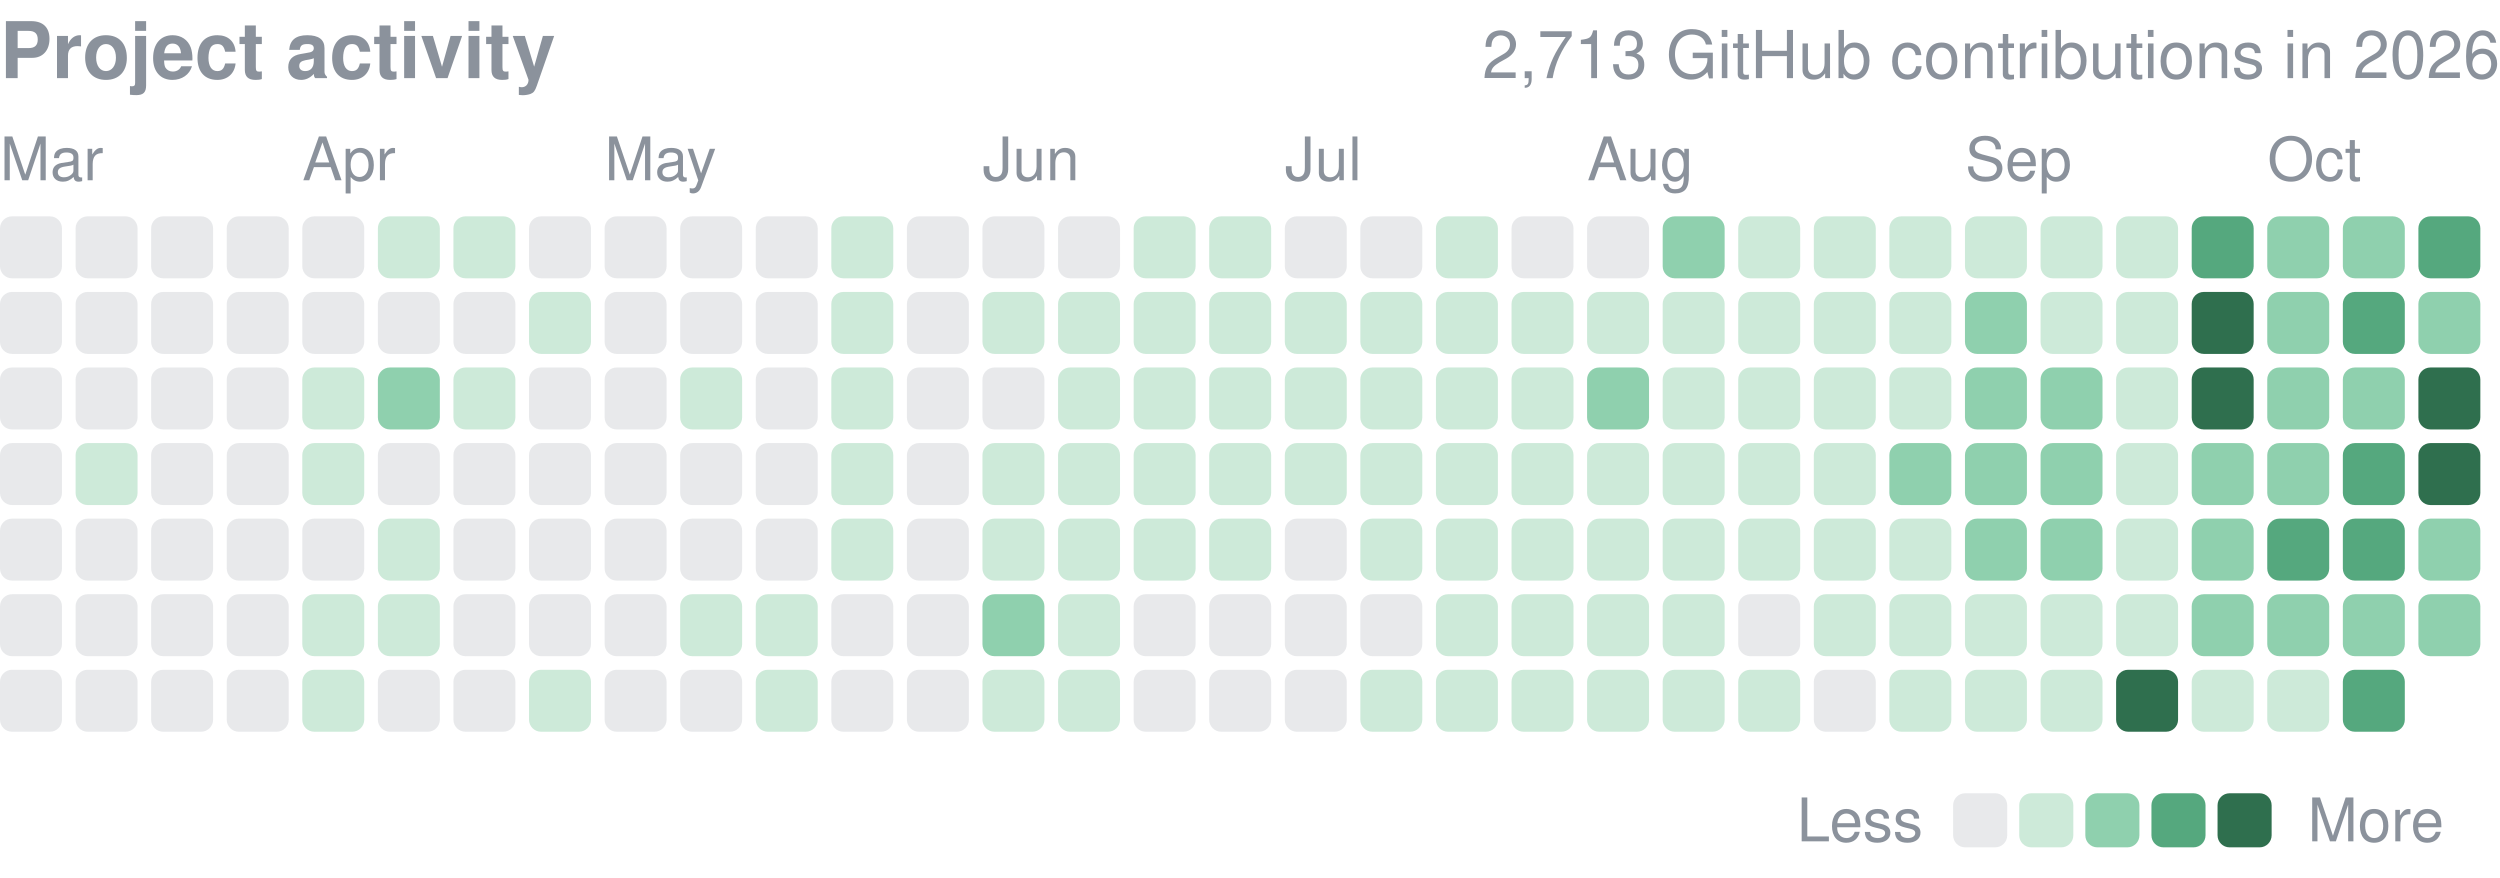
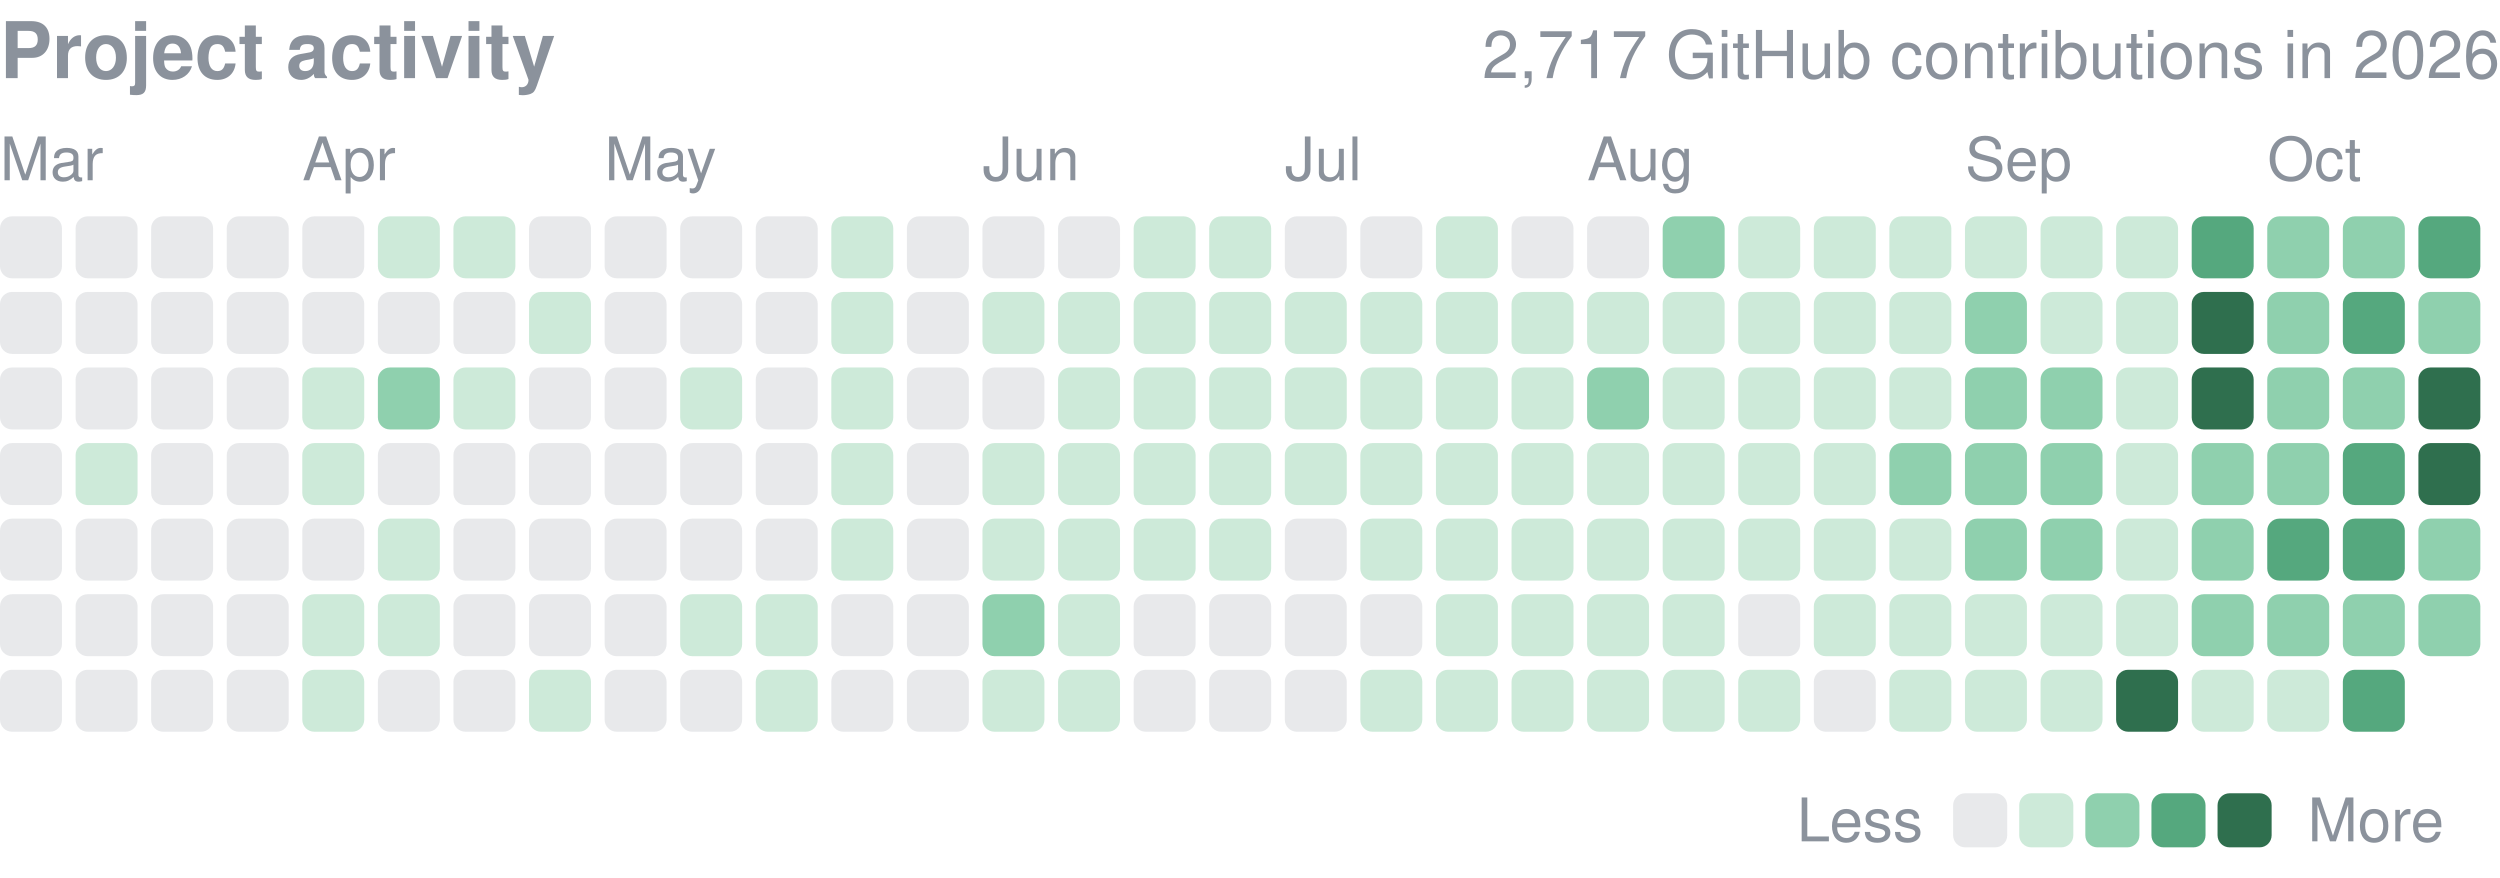
<svg xmlns="http://www.w3.org/2000/svg" width="416" height="146" viewBox="0 0 416 146" role="img" aria-label="yjinyoo GitHub contributions per day in 2026">
  <style>text{font-family:-apple-system,BlinkMacSystemFont,"Segoe UI",Helvetica,Arial,sans-serif}</style>
  <text x="0" y="13" font-size="13" font-weight="600" fill="#8b929c">Project activity</text>
-   <text x="416" y="13" font-size="11" fill="#8b929c" text-anchor="end">2,713 GitHub contributions in 2026</text>
+   <text x="416" y="13" font-size="11" fill="#8b929c" text-anchor="end">2,717 GitHub contributions in 2026</text>
  <text x="0.0" y="30" font-size="10" fill="#8b929c">Mar</text>
  <text x="50.3" y="30" font-size="10" fill="#8b929c">Apr</text>
  <text x="100.6" y="30" font-size="10" fill="#8b929c">May</text>
  <text x="163.5" y="30" font-size="10" fill="#8b929c">Jun</text>
  <text x="213.8" y="30" font-size="10" fill="#8b929c">Jul</text>
  <text x="264.1" y="30" font-size="10" fill="#8b929c">Aug</text>
  <text x="327.0" y="30" font-size="10" fill="#8b929c">Sep</text>
  <text x="377.3" y="30" font-size="10" fill="#8b929c">Oct</text>
  <rect x="0.00" y="36.00" width="10.31" height="10.31" rx="2.0" fill="#8b929c" opacity="0.2" />
  <rect x="0.00" y="48.58" width="10.31" height="10.31" rx="2.0" fill="#8b929c" opacity="0.2" />
  <rect x="0.00" y="61.15" width="10.31" height="10.31" rx="2.0" fill="#8b929c" opacity="0.2" />
  <rect x="0.00" y="73.73" width="10.31" height="10.31" rx="2.0" fill="#8b929c" opacity="0.2" />
  <rect x="0.00" y="86.30" width="10.31" height="10.31" rx="2.0" fill="#8b929c" opacity="0.2" />
  <rect x="0.00" y="98.88" width="10.31" height="10.31" rx="2.0" fill="#8b929c" opacity="0.2" />
  <rect x="0.00" y="111.45" width="10.31" height="10.31" rx="2.0" fill="#8b929c" opacity="0.2" />
  <rect x="12.58" y="36.00" width="10.31" height="10.31" rx="2.0" fill="#8b929c" opacity="0.2" />
  <rect x="12.58" y="48.58" width="10.31" height="10.31" rx="2.0" fill="#8b929c" opacity="0.2" />
  <rect x="12.58" y="61.15" width="10.31" height="10.31" rx="2.0" fill="#8b929c" opacity="0.2" />
  <rect x="12.58" y="73.73" width="10.31" height="10.31" rx="2.0" fill="#cdead9" />
  <rect x="12.58" y="86.30" width="10.31" height="10.31" rx="2.0" fill="#8b929c" opacity="0.2" />
  <rect x="12.58" y="98.88" width="10.31" height="10.31" rx="2.0" fill="#8b929c" opacity="0.2" />
  <rect x="12.58" y="111.45" width="10.31" height="10.31" rx="2.0" fill="#8b929c" opacity="0.2" />
  <rect x="25.15" y="36.00" width="10.31" height="10.31" rx="2.0" fill="#8b929c" opacity="0.2" />
  <rect x="25.15" y="48.58" width="10.31" height="10.31" rx="2.0" fill="#8b929c" opacity="0.2" />
  <rect x="25.15" y="61.15" width="10.31" height="10.31" rx="2.0" fill="#8b929c" opacity="0.2" />
  <rect x="25.15" y="73.73" width="10.31" height="10.31" rx="2.0" fill="#8b929c" opacity="0.2" />
  <rect x="25.15" y="86.30" width="10.31" height="10.31" rx="2.0" fill="#8b929c" opacity="0.2" />
  <rect x="25.15" y="98.88" width="10.31" height="10.31" rx="2.0" fill="#8b929c" opacity="0.2" />
  <rect x="25.15" y="111.45" width="10.31" height="10.31" rx="2.0" fill="#8b929c" opacity="0.2" />
  <rect x="37.73" y="36.00" width="10.31" height="10.31" rx="2.0" fill="#8b929c" opacity="0.2" />
  <rect x="37.73" y="48.58" width="10.31" height="10.31" rx="2.0" fill="#8b929c" opacity="0.2" />
  <rect x="37.73" y="61.15" width="10.31" height="10.31" rx="2.0" fill="#8b929c" opacity="0.2" />
  <rect x="37.73" y="73.73" width="10.31" height="10.31" rx="2.0" fill="#8b929c" opacity="0.2" />
  <rect x="37.73" y="86.30" width="10.31" height="10.31" rx="2.0" fill="#8b929c" opacity="0.2" />
  <rect x="37.73" y="98.88" width="10.31" height="10.31" rx="2.0" fill="#8b929c" opacity="0.2" />
  <rect x="37.73" y="111.45" width="10.31" height="10.31" rx="2.0" fill="#8b929c" opacity="0.2" />
  <rect x="50.30" y="36.00" width="10.31" height="10.31" rx="2.0" fill="#8b929c" opacity="0.2" />
  <rect x="50.30" y="48.58" width="10.31" height="10.31" rx="2.0" fill="#8b929c" opacity="0.2" />
  <rect x="50.30" y="61.15" width="10.31" height="10.31" rx="2.0" fill="#cdead9" />
  <rect x="50.30" y="73.73" width="10.31" height="10.31" rx="2.0" fill="#cdead9" />
  <rect x="50.30" y="86.30" width="10.31" height="10.31" rx="2.0" fill="#8b929c" opacity="0.2" />
  <rect x="50.30" y="98.88" width="10.31" height="10.31" rx="2.0" fill="#cdead9" />
  <rect x="50.30" y="111.45" width="10.31" height="10.31" rx="2.0" fill="#cdead9" />
  <rect x="62.88" y="36.00" width="10.31" height="10.31" rx="2.0" fill="#cdead9" />
  <rect x="62.88" y="48.58" width="10.31" height="10.31" rx="2.0" fill="#8b929c" opacity="0.2" />
  <rect x="62.88" y="61.15" width="10.31" height="10.31" rx="2.0" fill="#8fd0ae" />
  <rect x="62.88" y="73.73" width="10.31" height="10.31" rx="2.0" fill="#8b929c" opacity="0.2" />
  <rect x="62.88" y="86.30" width="10.31" height="10.31" rx="2.0" fill="#cdead9" />
  <rect x="62.88" y="98.88" width="10.31" height="10.31" rx="2.0" fill="#cdead9" />
  <rect x="62.88" y="111.45" width="10.31" height="10.31" rx="2.0" fill="#8b929c" opacity="0.2" />
  <rect x="75.45" y="36.00" width="10.31" height="10.31" rx="2.0" fill="#cdead9" />
  <rect x="75.45" y="48.58" width="10.31" height="10.31" rx="2.0" fill="#8b929c" opacity="0.2" />
  <rect x="75.45" y="61.15" width="10.31" height="10.31" rx="2.0" fill="#cdead9" />
  <rect x="75.45" y="73.73" width="10.31" height="10.31" rx="2.0" fill="#8b929c" opacity="0.2" />
  <rect x="75.45" y="86.30" width="10.31" height="10.31" rx="2.0" fill="#8b929c" opacity="0.2" />
  <rect x="75.45" y="98.88" width="10.31" height="10.31" rx="2.0" fill="#8b929c" opacity="0.2" />
  <rect x="75.45" y="111.45" width="10.31" height="10.31" rx="2.0" fill="#8b929c" opacity="0.2" />
  <rect x="88.03" y="36.00" width="10.31" height="10.31" rx="2.0" fill="#8b929c" opacity="0.2" />
  <rect x="88.03" y="48.58" width="10.31" height="10.31" rx="2.0" fill="#cdead9" />
  <rect x="88.03" y="61.15" width="10.31" height="10.31" rx="2.0" fill="#8b929c" opacity="0.2" />
  <rect x="88.03" y="73.73" width="10.31" height="10.31" rx="2.0" fill="#8b929c" opacity="0.2" />
  <rect x="88.03" y="86.30" width="10.31" height="10.31" rx="2.0" fill="#8b929c" opacity="0.2" />
  <rect x="88.03" y="98.88" width="10.31" height="10.31" rx="2.0" fill="#8b929c" opacity="0.2" />
  <rect x="88.03" y="111.45" width="10.31" height="10.31" rx="2.0" fill="#cdead9" />
  <rect x="100.61" y="36.00" width="10.31" height="10.31" rx="2.0" fill="#8b929c" opacity="0.2" />
  <rect x="100.61" y="48.58" width="10.31" height="10.31" rx="2.0" fill="#8b929c" opacity="0.2" />
  <rect x="100.61" y="61.15" width="10.31" height="10.31" rx="2.0" fill="#8b929c" opacity="0.2" />
  <rect x="100.61" y="73.73" width="10.31" height="10.31" rx="2.0" fill="#8b929c" opacity="0.2" />
  <rect x="100.61" y="86.30" width="10.31" height="10.31" rx="2.0" fill="#8b929c" opacity="0.2" />
  <rect x="100.61" y="98.88" width="10.31" height="10.31" rx="2.0" fill="#8b929c" opacity="0.2" />
  <rect x="100.61" y="111.45" width="10.31" height="10.31" rx="2.0" fill="#8b929c" opacity="0.2" />
  <rect x="113.18" y="36.00" width="10.31" height="10.31" rx="2.0" fill="#8b929c" opacity="0.2" />
  <rect x="113.18" y="48.58" width="10.31" height="10.31" rx="2.0" fill="#8b929c" opacity="0.2" />
  <rect x="113.18" y="61.15" width="10.31" height="10.31" rx="2.0" fill="#cdead9" />
  <rect x="113.18" y="73.73" width="10.31" height="10.31" rx="2.0" fill="#8b929c" opacity="0.2" />
  <rect x="113.18" y="86.30" width="10.31" height="10.31" rx="2.0" fill="#8b929c" opacity="0.2" />
  <rect x="113.18" y="98.88" width="10.31" height="10.31" rx="2.0" fill="#cdead9" />
  <rect x="113.18" y="111.45" width="10.31" height="10.31" rx="2.0" fill="#8b929c" opacity="0.2" />
  <rect x="125.76" y="36.00" width="10.31" height="10.31" rx="2.0" fill="#8b929c" opacity="0.2" />
  <rect x="125.76" y="48.58" width="10.31" height="10.31" rx="2.0" fill="#8b929c" opacity="0.2" />
  <rect x="125.76" y="61.15" width="10.31" height="10.31" rx="2.0" fill="#8b929c" opacity="0.2" />
  <rect x="125.76" y="73.73" width="10.31" height="10.31" rx="2.0" fill="#8b929c" opacity="0.2" />
  <rect x="125.76" y="86.30" width="10.31" height="10.31" rx="2.0" fill="#8b929c" opacity="0.2" />
  <rect x="125.76" y="98.88" width="10.31" height="10.31" rx="2.0" fill="#cdead9" />
  <rect x="125.76" y="111.45" width="10.31" height="10.31" rx="2.0" fill="#cdead9" />
  <rect x="138.33" y="36.00" width="10.31" height="10.31" rx="2.0" fill="#cdead9" />
  <rect x="138.33" y="48.58" width="10.31" height="10.31" rx="2.0" fill="#cdead9" />
  <rect x="138.33" y="61.15" width="10.31" height="10.31" rx="2.0" fill="#cdead9" />
  <rect x="138.33" y="73.73" width="10.31" height="10.31" rx="2.0" fill="#cdead9" />
  <rect x="138.33" y="86.30" width="10.31" height="10.31" rx="2.0" fill="#cdead9" />
  <rect x="138.33" y="98.88" width="10.31" height="10.31" rx="2.0" fill="#8b929c" opacity="0.2" />
  <rect x="138.33" y="111.45" width="10.31" height="10.31" rx="2.0" fill="#8b929c" opacity="0.2" />
  <rect x="150.91" y="36.00" width="10.31" height="10.31" rx="2.0" fill="#8b929c" opacity="0.2" />
  <rect x="150.91" y="48.58" width="10.31" height="10.31" rx="2.0" fill="#8b929c" opacity="0.2" />
  <rect x="150.91" y="61.15" width="10.31" height="10.31" rx="2.0" fill="#8b929c" opacity="0.2" />
  <rect x="150.91" y="73.73" width="10.31" height="10.31" rx="2.0" fill="#8b929c" opacity="0.2" />
  <rect x="150.91" y="86.30" width="10.31" height="10.31" rx="2.0" fill="#8b929c" opacity="0.2" />
  <rect x="150.91" y="98.88" width="10.31" height="10.31" rx="2.0" fill="#8b929c" opacity="0.2" />
  <rect x="150.91" y="111.45" width="10.31" height="10.31" rx="2.0" fill="#8b929c" opacity="0.2" />
  <rect x="163.48" y="36.00" width="10.31" height="10.31" rx="2.0" fill="#8b929c" opacity="0.2" />
  <rect x="163.48" y="48.58" width="10.31" height="10.31" rx="2.0" fill="#cdead9" />
  <rect x="163.48" y="61.15" width="10.31" height="10.31" rx="2.0" fill="#8b929c" opacity="0.2" />
  <rect x="163.48" y="73.73" width="10.31" height="10.31" rx="2.0" fill="#cdead9" />
  <rect x="163.48" y="86.30" width="10.31" height="10.31" rx="2.0" fill="#cdead9" />
  <rect x="163.48" y="98.88" width="10.31" height="10.31" rx="2.0" fill="#8fd0ae" />
  <rect x="163.48" y="111.45" width="10.31" height="10.31" rx="2.0" fill="#cdead9" />
  <rect x="176.06" y="36.00" width="10.31" height="10.31" rx="2.0" fill="#8b929c" opacity="0.2" />
  <rect x="176.06" y="48.58" width="10.31" height="10.31" rx="2.0" fill="#cdead9" />
  <rect x="176.06" y="61.15" width="10.31" height="10.31" rx="2.0" fill="#cdead9" />
  <rect x="176.06" y="73.73" width="10.31" height="10.31" rx="2.0" fill="#cdead9" />
  <rect x="176.06" y="86.30" width="10.31" height="10.31" rx="2.0" fill="#cdead9" />
  <rect x="176.06" y="98.88" width="10.31" height="10.31" rx="2.0" fill="#cdead9" />
  <rect x="176.06" y="111.45" width="10.31" height="10.31" rx="2.0" fill="#cdead9" />
  <rect x="188.64" y="36.00" width="10.31" height="10.31" rx="2.0" fill="#cdead9" />
  <rect x="188.64" y="48.58" width="10.31" height="10.31" rx="2.0" fill="#cdead9" />
  <rect x="188.64" y="61.15" width="10.31" height="10.31" rx="2.0" fill="#cdead9" />
  <rect x="188.64" y="73.73" width="10.31" height="10.31" rx="2.0" fill="#cdead9" />
  <rect x="188.64" y="86.30" width="10.31" height="10.31" rx="2.0" fill="#cdead9" />
  <rect x="188.64" y="98.88" width="10.31" height="10.31" rx="2.0" fill="#8b929c" opacity="0.2" />
  <rect x="188.64" y="111.45" width="10.31" height="10.31" rx="2.0" fill="#8b929c" opacity="0.2" />
  <rect x="201.21" y="36.00" width="10.31" height="10.31" rx="2.0" fill="#cdead9" />
  <rect x="201.21" y="48.58" width="10.31" height="10.31" rx="2.0" fill="#cdead9" />
  <rect x="201.21" y="61.15" width="10.31" height="10.31" rx="2.0" fill="#cdead9" />
  <rect x="201.21" y="73.73" width="10.31" height="10.31" rx="2.0" fill="#cdead9" />
  <rect x="201.21" y="86.30" width="10.31" height="10.31" rx="2.0" fill="#cdead9" />
  <rect x="201.21" y="98.88" width="10.31" height="10.31" rx="2.0" fill="#8b929c" opacity="0.2" />
  <rect x="201.21" y="111.45" width="10.31" height="10.31" rx="2.0" fill="#8b929c" opacity="0.2" />
  <rect x="213.79" y="36.00" width="10.31" height="10.31" rx="2.0" fill="#8b929c" opacity="0.2" />
  <rect x="213.79" y="48.58" width="10.31" height="10.31" rx="2.0" fill="#cdead9" />
  <rect x="213.79" y="61.15" width="10.31" height="10.31" rx="2.0" fill="#cdead9" />
  <rect x="213.79" y="73.73" width="10.31" height="10.31" rx="2.0" fill="#cdead9" />
  <rect x="213.79" y="86.30" width="10.31" height="10.31" rx="2.0" fill="#8b929c" opacity="0.2" />
  <rect x="213.79" y="98.88" width="10.31" height="10.31" rx="2.0" fill="#8b929c" opacity="0.2" />
  <rect x="213.79" y="111.45" width="10.31" height="10.31" rx="2.0" fill="#8b929c" opacity="0.2" />
  <rect x="226.36" y="36.00" width="10.31" height="10.31" rx="2.0" fill="#8b929c" opacity="0.2" />
  <rect x="226.36" y="48.58" width="10.31" height="10.31" rx="2.0" fill="#cdead9" />
  <rect x="226.36" y="61.15" width="10.31" height="10.31" rx="2.0" fill="#cdead9" />
  <rect x="226.36" y="73.73" width="10.31" height="10.31" rx="2.0" fill="#cdead9" />
  <rect x="226.36" y="86.30" width="10.31" height="10.31" rx="2.0" fill="#cdead9" />
  <rect x="226.36" y="98.88" width="10.31" height="10.31" rx="2.0" fill="#8b929c" opacity="0.2" />
  <rect x="226.36" y="111.45" width="10.31" height="10.31" rx="2.0" fill="#cdead9" />
  <rect x="238.94" y="36.00" width="10.31" height="10.31" rx="2.0" fill="#cdead9" />
  <rect x="238.94" y="48.58" width="10.31" height="10.31" rx="2.0" fill="#cdead9" />
  <rect x="238.94" y="61.15" width="10.31" height="10.31" rx="2.0" fill="#cdead9" />
  <rect x="238.94" y="73.73" width="10.31" height="10.31" rx="2.0" fill="#cdead9" />
  <rect x="238.94" y="86.30" width="10.31" height="10.31" rx="2.0" fill="#cdead9" />
  <rect x="238.94" y="98.88" width="10.31" height="10.31" rx="2.0" fill="#cdead9" />
  <rect x="238.94" y="111.45" width="10.31" height="10.31" rx="2.0" fill="#cdead9" />
  <rect x="251.52" y="36.00" width="10.31" height="10.31" rx="2.0" fill="#8b929c" opacity="0.2" />
  <rect x="251.52" y="48.58" width="10.31" height="10.31" rx="2.0" fill="#cdead9" />
  <rect x="251.52" y="61.15" width="10.31" height="10.31" rx="2.0" fill="#cdead9" />
  <rect x="251.52" y="73.73" width="10.31" height="10.31" rx="2.0" fill="#cdead9" />
  <rect x="251.52" y="86.30" width="10.31" height="10.31" rx="2.0" fill="#cdead9" />
  <rect x="251.52" y="98.88" width="10.31" height="10.31" rx="2.0" fill="#cdead9" />
  <rect x="251.52" y="111.45" width="10.31" height="10.31" rx="2.0" fill="#cdead9" />
  <rect x="264.09" y="36.00" width="10.31" height="10.31" rx="2.0" fill="#8b929c" opacity="0.2" />
  <rect x="264.09" y="48.58" width="10.31" height="10.31" rx="2.0" fill="#cdead9" />
  <rect x="264.09" y="61.15" width="10.31" height="10.31" rx="2.0" fill="#8fd0ae" />
  <rect x="264.09" y="73.73" width="10.31" height="10.31" rx="2.0" fill="#cdead9" />
  <rect x="264.09" y="86.30" width="10.31" height="10.31" rx="2.0" fill="#cdead9" />
  <rect x="264.09" y="98.88" width="10.31" height="10.31" rx="2.0" fill="#cdead9" />
  <rect x="264.09" y="111.45" width="10.31" height="10.31" rx="2.0" fill="#cdead9" />
  <rect x="276.67" y="36.00" width="10.31" height="10.31" rx="2.0" fill="#8fd0ae" />
  <rect x="276.67" y="48.58" width="10.31" height="10.31" rx="2.0" fill="#cdead9" />
  <rect x="276.67" y="61.15" width="10.31" height="10.31" rx="2.0" fill="#cdead9" />
  <rect x="276.67" y="73.73" width="10.31" height="10.31" rx="2.0" fill="#cdead9" />
  <rect x="276.67" y="86.30" width="10.31" height="10.31" rx="2.0" fill="#cdead9" />
  <rect x="276.67" y="98.88" width="10.31" height="10.31" rx="2.0" fill="#cdead9" />
  <rect x="276.67" y="111.45" width="10.31" height="10.31" rx="2.0" fill="#cdead9" />
  <rect x="289.24" y="36.00" width="10.31" height="10.31" rx="2.0" fill="#cdead9" />
  <rect x="289.24" y="48.58" width="10.31" height="10.31" rx="2.0" fill="#cdead9" />
  <rect x="289.24" y="61.15" width="10.31" height="10.31" rx="2.0" fill="#cdead9" />
  <rect x="289.24" y="73.73" width="10.31" height="10.31" rx="2.0" fill="#cdead9" />
  <rect x="289.24" y="86.30" width="10.31" height="10.31" rx="2.0" fill="#cdead9" />
  <rect x="289.24" y="98.88" width="10.31" height="10.31" rx="2.0" fill="#8b929c" opacity="0.2" />
  <rect x="289.24" y="111.45" width="10.31" height="10.31" rx="2.0" fill="#cdead9" />
  <rect x="301.82" y="36.00" width="10.31" height="10.31" rx="2.0" fill="#cdead9" />
  <rect x="301.82" y="48.58" width="10.31" height="10.31" rx="2.0" fill="#cdead9" />
  <rect x="301.82" y="61.15" width="10.31" height="10.31" rx="2.0" fill="#cdead9" />
  <rect x="301.82" y="73.73" width="10.31" height="10.31" rx="2.0" fill="#cdead9" />
  <rect x="301.82" y="86.30" width="10.31" height="10.31" rx="2.0" fill="#cdead9" />
  <rect x="301.82" y="98.88" width="10.31" height="10.31" rx="2.0" fill="#cdead9" />
  <rect x="301.82" y="111.45" width="10.31" height="10.31" rx="2.0" fill="#8b929c" opacity="0.2" />
  <rect x="314.39" y="36.00" width="10.31" height="10.31" rx="2.0" fill="#cdead9" />
  <rect x="314.39" y="48.58" width="10.31" height="10.31" rx="2.0" fill="#cdead9" />
  <rect x="314.39" y="61.15" width="10.31" height="10.31" rx="2.0" fill="#cdead9" />
  <rect x="314.39" y="73.73" width="10.31" height="10.31" rx="2.0" fill="#8fd0ae" />
  <rect x="314.39" y="86.30" width="10.31" height="10.31" rx="2.0" fill="#cdead9" />
  <rect x="314.39" y="98.88" width="10.31" height="10.31" rx="2.0" fill="#cdead9" />
  <rect x="314.39" y="111.45" width="10.31" height="10.31" rx="2.0" fill="#cdead9" />
  <rect x="326.97" y="36.00" width="10.31" height="10.31" rx="2.0" fill="#cdead9" />
  <rect x="326.97" y="48.58" width="10.31" height="10.31" rx="2.0" fill="#8fd0ae" />
  <rect x="326.97" y="61.15" width="10.31" height="10.31" rx="2.0" fill="#8fd0ae" />
  <rect x="326.97" y="73.73" width="10.31" height="10.31" rx="2.0" fill="#8fd0ae" />
  <rect x="326.97" y="86.30" width="10.31" height="10.31" rx="2.0" fill="#8fd0ae" />
  <rect x="326.97" y="98.88" width="10.31" height="10.31" rx="2.0" fill="#cdead9" />
  <rect x="326.97" y="111.45" width="10.31" height="10.31" rx="2.0" fill="#cdead9" />
  <rect x="339.55" y="36.00" width="10.31" height="10.31" rx="2.0" fill="#cdead9" />
  <rect x="339.55" y="48.58" width="10.31" height="10.31" rx="2.0" fill="#cdead9" />
  <rect x="339.55" y="61.15" width="10.31" height="10.31" rx="2.0" fill="#8fd0ae" />
  <rect x="339.55" y="73.73" width="10.31" height="10.31" rx="2.0" fill="#8fd0ae" />
  <rect x="339.55" y="86.30" width="10.31" height="10.31" rx="2.0" fill="#8fd0ae" />
  <rect x="339.55" y="98.88" width="10.31" height="10.31" rx="2.0" fill="#cdead9" />
  <rect x="339.55" y="111.45" width="10.31" height="10.31" rx="2.0" fill="#cdead9" />
  <rect x="352.12" y="36.00" width="10.31" height="10.31" rx="2.0" fill="#cdead9" />
  <rect x="352.12" y="48.58" width="10.31" height="10.31" rx="2.0" fill="#cdead9" />
  <rect x="352.12" y="61.15" width="10.31" height="10.31" rx="2.0" fill="#cdead9" />
  <rect x="352.12" y="73.73" width="10.31" height="10.31" rx="2.0" fill="#cdead9" />
  <rect x="352.12" y="86.30" width="10.31" height="10.31" rx="2.0" fill="#cdead9" />
  <rect x="352.12" y="98.88" width="10.31" height="10.31" rx="2.0" fill="#cdead9" />
  <rect x="352.12" y="111.45" width="10.31" height="10.31" rx="2.0" fill="#2f6f4e" />
  <rect x="364.70" y="36.00" width="10.31" height="10.31" rx="2.0" fill="#55a87e" />
  <rect x="364.70" y="48.58" width="10.31" height="10.31" rx="2.0" fill="#2f6f4e" />
  <rect x="364.70" y="61.15" width="10.31" height="10.31" rx="2.0" fill="#2f6f4e" />
  <rect x="364.70" y="73.73" width="10.31" height="10.31" rx="2.0" fill="#8fd0ae" />
  <rect x="364.70" y="86.30" width="10.31" height="10.31" rx="2.0" fill="#8fd0ae" />
  <rect x="364.70" y="98.88" width="10.31" height="10.31" rx="2.0" fill="#8fd0ae" />
  <rect x="364.70" y="111.45" width="10.31" height="10.31" rx="2.0" fill="#cdead9" />
  <rect x="377.27" y="36.00" width="10.31" height="10.31" rx="2.0" fill="#8fd0ae" />
  <rect x="377.27" y="48.58" width="10.31" height="10.31" rx="2.0" fill="#8fd0ae" />
  <rect x="377.27" y="61.15" width="10.31" height="10.31" rx="2.0" fill="#8fd0ae" />
  <rect x="377.27" y="73.73" width="10.31" height="10.31" rx="2.0" fill="#8fd0ae" />
  <rect x="377.27" y="86.30" width="10.31" height="10.31" rx="2.0" fill="#55a87e" />
  <rect x="377.27" y="98.88" width="10.31" height="10.31" rx="2.0" fill="#8fd0ae" />
  <rect x="377.27" y="111.45" width="10.31" height="10.31" rx="2.0" fill="#cdead9" />
  <rect x="389.85" y="36.00" width="10.31" height="10.31" rx="2.0" fill="#8fd0ae" />
  <rect x="389.85" y="48.58" width="10.31" height="10.31" rx="2.0" fill="#55a87e" />
  <rect x="389.85" y="61.15" width="10.31" height="10.31" rx="2.0" fill="#8fd0ae" />
  <rect x="389.85" y="73.73" width="10.31" height="10.31" rx="2.0" fill="#55a87e" />
  <rect x="389.85" y="86.30" width="10.31" height="10.31" rx="2.0" fill="#55a87e" />
  <rect x="389.85" y="98.88" width="10.31" height="10.31" rx="2.0" fill="#8fd0ae" />
  <rect x="389.85" y="111.45" width="10.31" height="10.31" rx="2.0" fill="#55a87e" />
  <rect x="402.42" y="36.00" width="10.31" height="10.31" rx="2.0" fill="#55a87e" />
  <rect x="402.42" y="48.58" width="10.31" height="10.31" rx="2.0" fill="#8fd0ae" />
  <rect x="402.42" y="61.15" width="10.31" height="10.31" rx="2.0" fill="#2f6f4e" />
  <rect x="402.42" y="73.73" width="10.31" height="10.31" rx="2.0" fill="#2f6f4e" />
  <rect x="402.42" y="86.30" width="10.31" height="10.31" rx="2.0" fill="#8fd0ae" />
  <rect x="402.42" y="98.88" width="10.31" height="10.31" rx="2.0" fill="#8fd0ae" />
  <text x="299" y="140.0" font-size="10" fill="#8b929c">Less</text>
  <rect x="325" y="132.0" width="9" height="9" rx="2.0" fill="#8b929c" opacity="0.2" />
  <rect x="336.0" y="132.0" width="9" height="9" rx="2.0" fill="#cdead9" />
  <rect x="347.0" y="132.0" width="9" height="9" rx="2.0" fill="#8fd0ae" />
  <rect x="358.0" y="132.0" width="9" height="9" rx="2.0" fill="#55a87e" />
  <rect x="369.0" y="132.0" width="9" height="9" rx="2.0" fill="#2f6f4e" />
  <text x="384.0" y="140.0" font-size="10" fill="#8b929c">More</text>
</svg>
